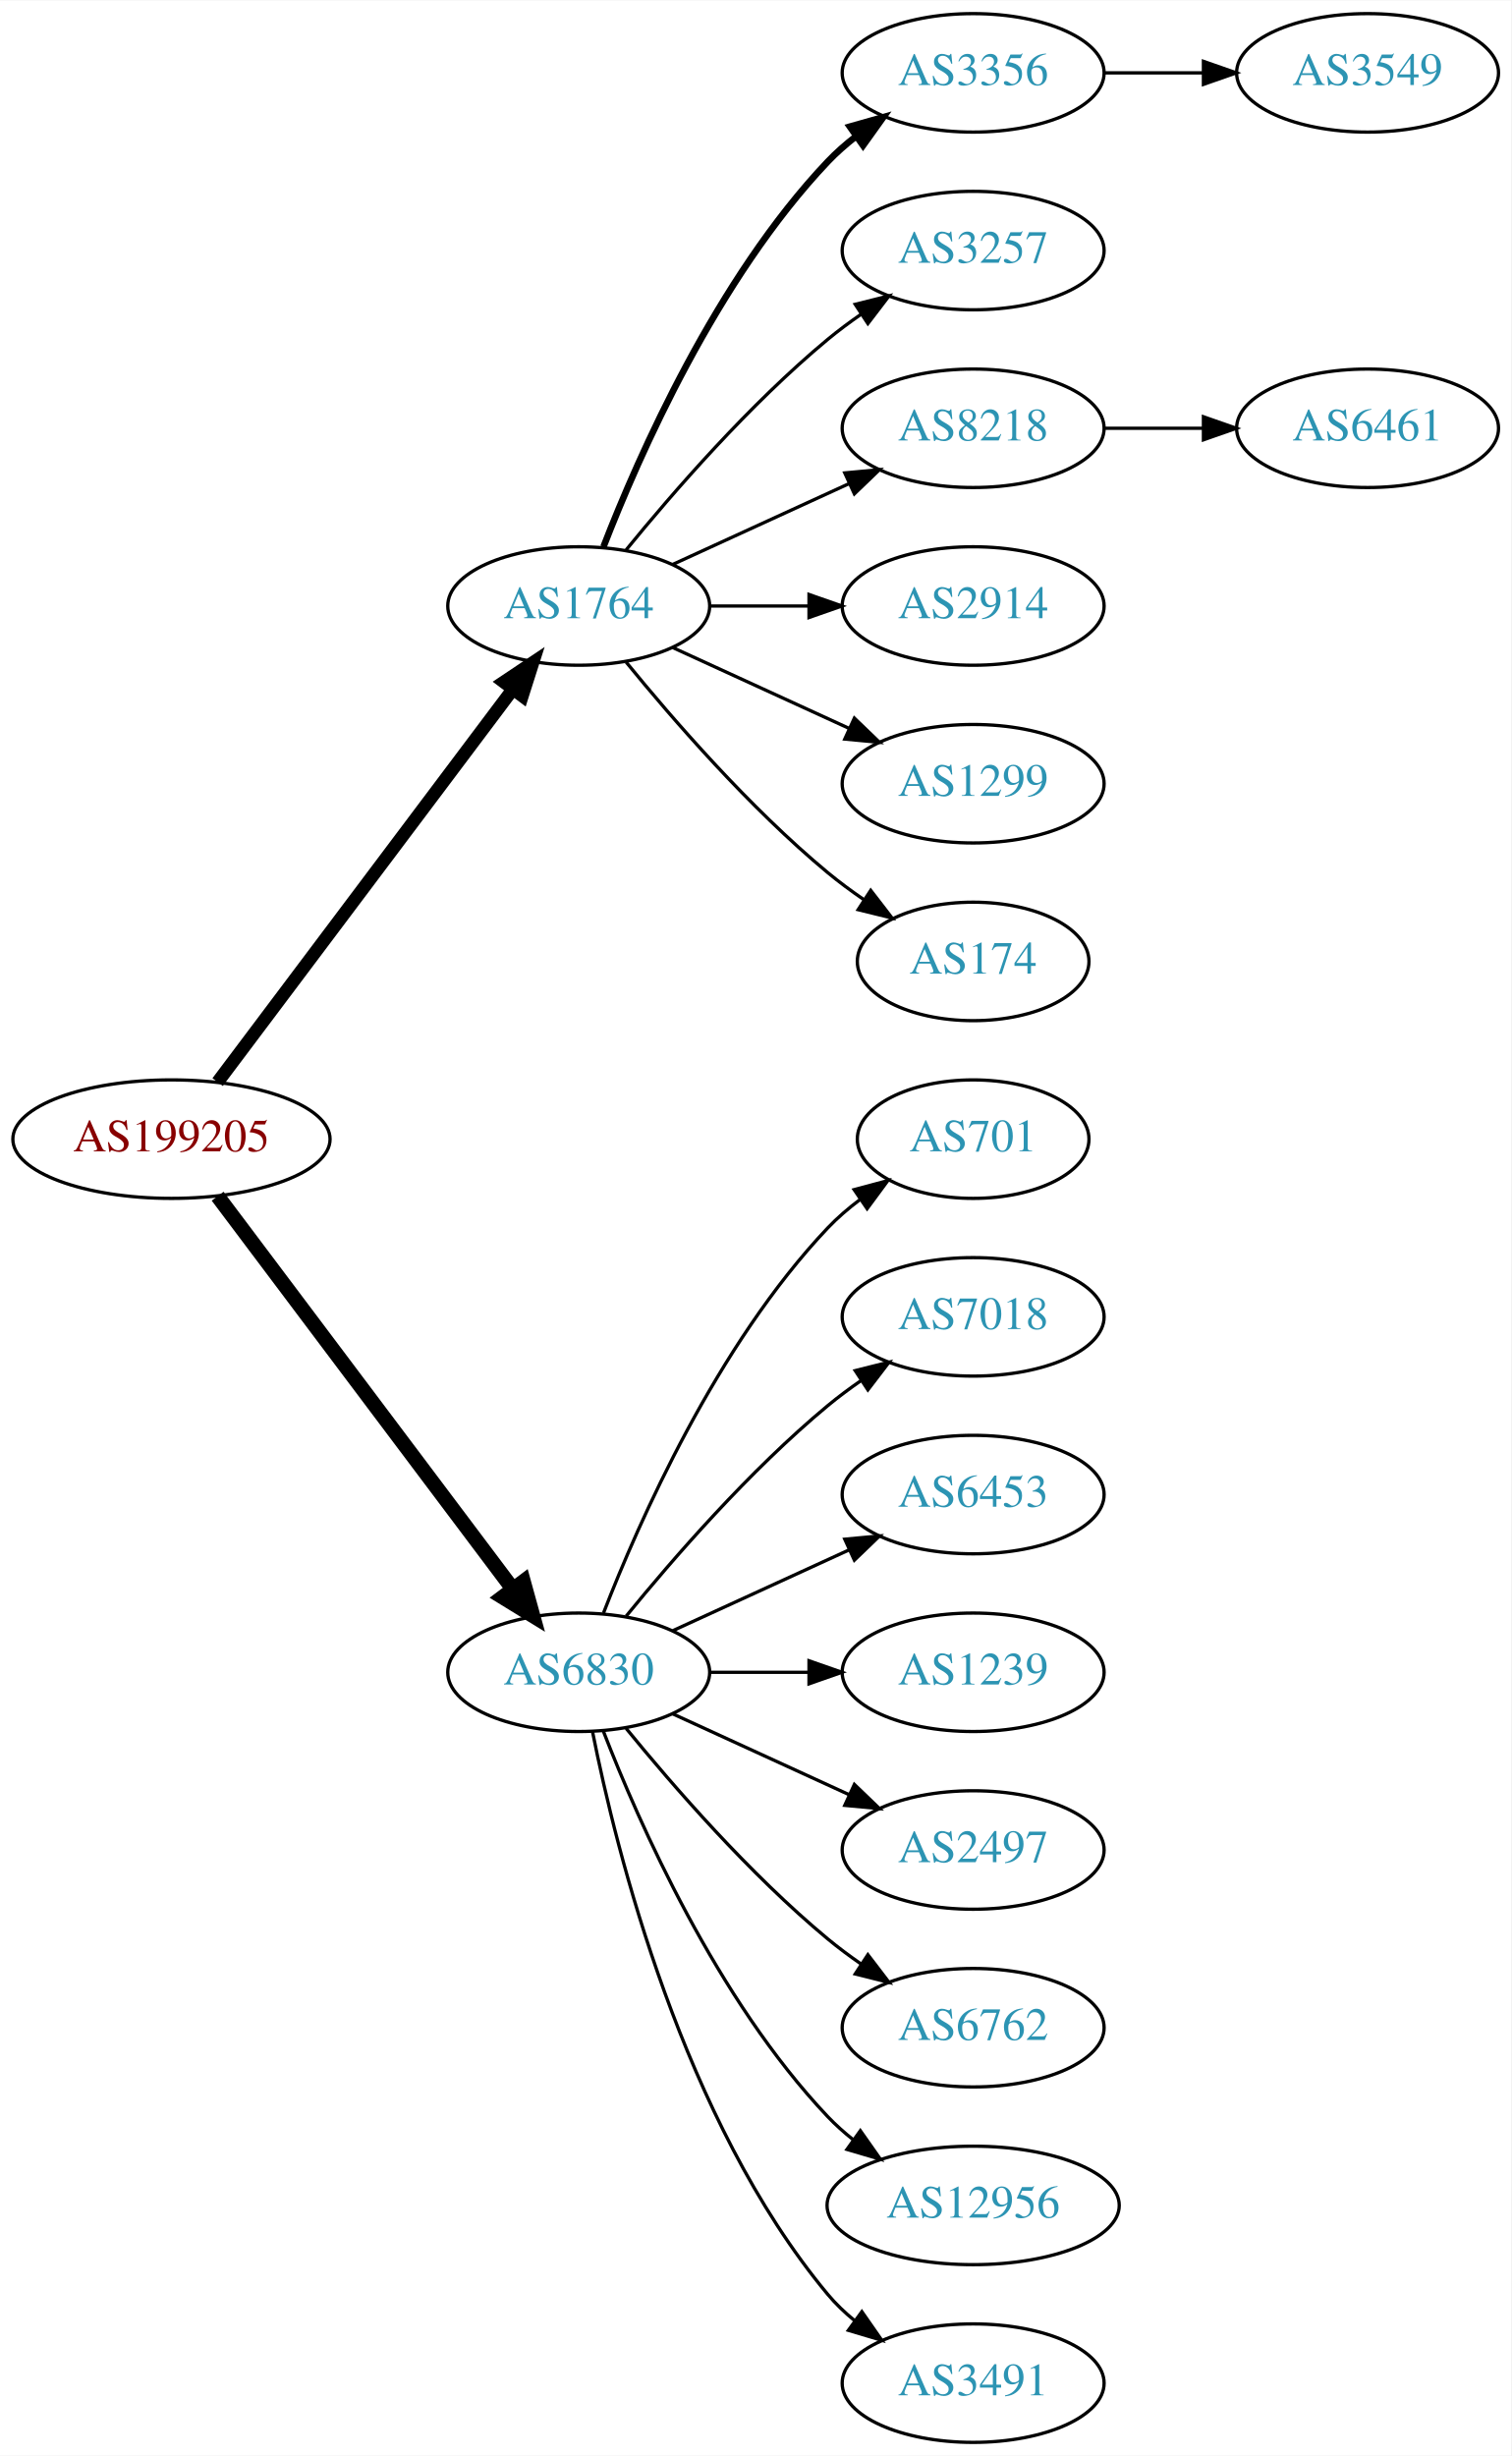
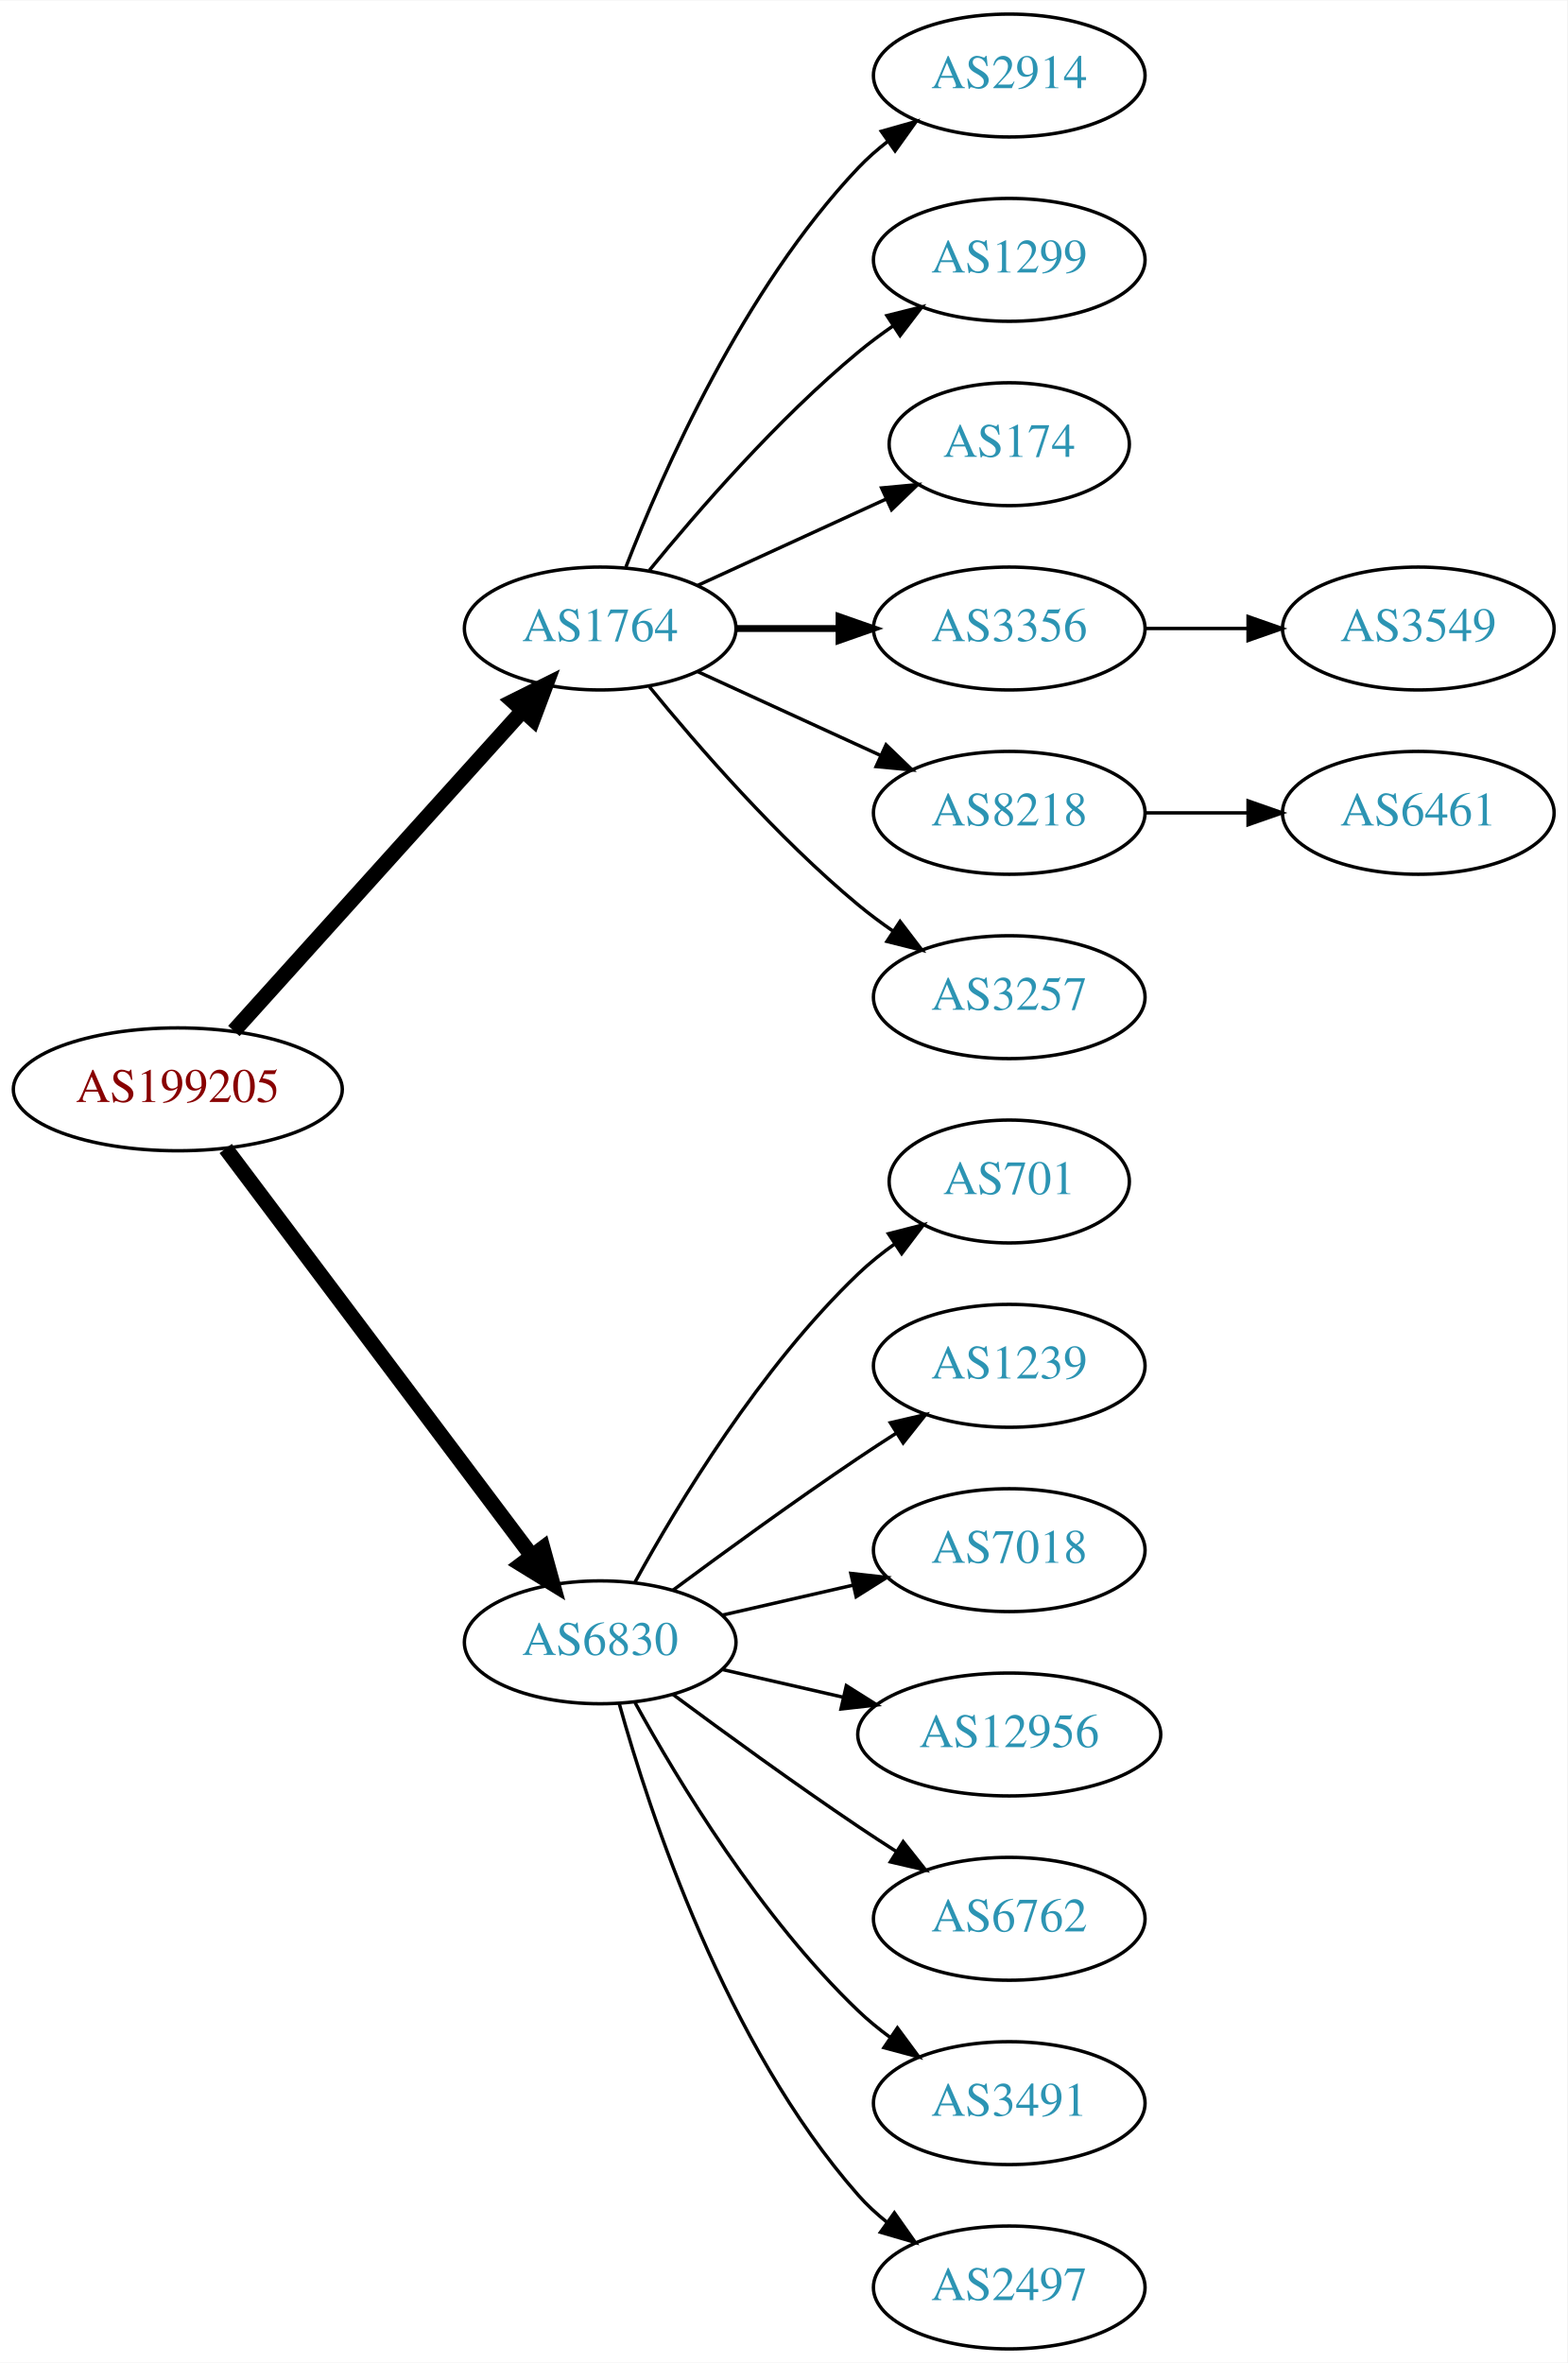
- <svg xmlns="http://www.w3.org/2000/svg" xmlns:xlink="http://www.w3.org/1999/xlink" width="459pt" height="746pt" viewBox="0.00 0.00 459.17 746.00">
-   <g id="graph0" class="graph" transform="scale(1 1) rotate(0) translate(4 742)">
-     <polygon fill="white" stroke="none" points="-4,4 -4,-742 455.17,-742 455.17,4 -4,4" />
+ <svg xmlns="http://www.w3.org/2000/svg" xmlns:xlink="http://www.w3.org/1999/xlink" width="459pt" height="692pt" viewBox="0.00 0.00 459.17 692.00">
+   <g id="graph0" class="graph" transform="scale(1 1) rotate(0) translate(4 688)">
+     <polygon fill="white" stroke="none" points="-4,4 -4,-688 455.17,-688 455.17,4 -4,4" />
    <g id="node1" class="node">
      <g id="a_node1">
        <a xlink:href="/asn/199205" xlink:title="AS199205 ~ Huemer Data Center GmbH [AT]">
-           <ellipse fill="#ffffff" stroke="black" cx="48.096" cy="-396" rx="48.192" ry="18" />
-           <text text-anchor="middle" x="48.096" y="-392.3" font-family="Times,serif" font-size="14.00" fill="#880000">AS199205</text>
+           <ellipse fill="#ffffff" stroke="black" cx="48.096" cy="-369" rx="48.192" ry="18" />
+           <text text-anchor="middle" x="48.096" y="-365.3" font-family="Times,serif" font-size="14.00" fill="#880000">AS199205</text>
        </a>
      </g>
    </g>
    <g id="node2" class="node">
      <g id="a_node2">
        <a xlink:href="/asn/1764" xlink:title="AS1764 ~ NEXTLAYER-AS [AT]">
-           <ellipse fill="#ffffff" stroke="black" cx="171.838" cy="-558" rx="39.794" ry="18" />
-           <text text-anchor="middle" x="171.838" y="-554.3" font-family="Times,serif" font-size="14.00" fill="#2c94b3">AS1764</text>
+           <ellipse fill="#ffffff" stroke="black" cx="171.838" cy="-504" rx="39.794" ry="18" />
+           <text text-anchor="middle" x="171.838" y="-500.3" font-family="Times,serif" font-size="14.00" fill="#2c94b3">AS1764</text>
        </a>
      </g>
    </g>
    <g id="edge1" class="edge">
-       <path fill="none" stroke="black" stroke-width="3.938" d="M62.124,-413.337C83.634,-441.96 126.675,-499.233 151.664,-532.486" />
-       <polygon fill="black" stroke="black" stroke-width="3.938" points="149.097,-534.896 157.903,-540.788 154.693,-530.691 149.097,-534.896" />
+       <path fill="none" stroke="black" stroke-width="4.5" d="M64.514,-386.098C85.945,-409.862 124.837,-452.99 149.174,-479.977" />
+       <polygon fill="black" stroke="black" stroke-width="4.5" points="146.304,-482.674 155.925,-487.463 152.152,-477.4 146.304,-482.674" />
    </g>
    <g id="node3" class="node">
      <g id="a_node3">
        <a xlink:href="/asn/6830" xlink:title="AS6830 ~ LGI-UPC [AT]">
-           <ellipse fill="#ffffff" stroke="black" cx="171.838" cy="-234" rx="39.794" ry="18" />
-           <text text-anchor="middle" x="171.838" y="-230.3" font-family="Times,serif" font-size="14.00" fill="#2c94b3">AS6830</text>
+           <ellipse fill="#ffffff" stroke="black" cx="171.838" cy="-207" rx="39.794" ry="18" />
+           <text text-anchor="middle" x="171.838" y="-203.3" font-family="Times,serif" font-size="14.00" fill="#2c94b3">AS6830</text>
        </a>
      </g>
    </g>
    <g id="edge2" class="edge">
-       <path fill="none" stroke="black" stroke-width="4.5" d="M62.124,-378.663C83.634,-350.04 126.675,-292.767 151.664,-259.514" />
-       <polygon fill="black" stroke="black" stroke-width="4.5" points="155.043,-261.572 157.903,-251.212 148.748,-256.841 155.043,-261.572" />
+       <path fill="none" stroke="black" stroke-width="4.5" d="M62.124,-351.663C83.634,-323.04 126.675,-265.767 151.664,-232.514" />
+       <polygon fill="black" stroke="black" stroke-width="4.5" points="155.043,-234.572 157.903,-224.212 148.748,-229.841 155.043,-234.572" />
    </g>
    <g id="node4" class="node">
      <g id="a_node4">
-         <a xlink:href="/asn/3356" xlink:title="AS3356 ~ Level 3 Parent, LLC [US]">
-           <ellipse fill="#ffffff" stroke="black" cx="291.681" cy="-720" rx="39.794" ry="18" />
-           <text text-anchor="middle" x="291.681" y="-716.3" font-family="Times,serif" font-size="14.00" fill="#2c94b3">AS3356</text>
+         <a xlink:href="/asn/2914" xlink:title="AS2914 ~ NTT America, Inc. [US]">
+           <ellipse fill="#ffffff" stroke="black" cx="291.681" cy="-666" rx="39.794" ry="18" />
+           <text text-anchor="middle" x="291.681" y="-662.3" font-family="Times,serif" font-size="14.00" fill="#2c94b3">AS2914</text>
        </a>
      </g>
    </g>
    <g id="edge3" class="edge">
-       <path fill="none" stroke="black" stroke-width="2" d="M179.361,-575.994C190.112,-603.728 213.769,-657.429 247.484,-693 250.07,-695.728 252.988,-698.294 256.056,-700.677" />
-       <polygon fill="black" stroke="black" stroke-width="2" points="254.21,-703.658 264.404,-706.543 258.234,-697.93 254.21,-703.658" />
+       <path fill="none" stroke="black" d="M179.361,-521.994C190.112,-549.728 213.769,-603.429 247.484,-639 250.07,-641.728 252.988,-644.294 256.056,-646.677" />
+       <polygon fill="black" stroke="black" points="254.21,-649.658 264.404,-652.543 258.234,-643.93 254.21,-649.658" />
    </g>
    <g id="node5" class="node">
      <g id="a_node5">
-         <a xlink:href="/asn/3257" xlink:title="AS3257 ~ GTT [DE]">
-           <ellipse fill="#ffffff" stroke="black" cx="291.681" cy="-666" rx="39.794" ry="18" />
-           <text text-anchor="middle" x="291.681" y="-662.3" font-family="Times,serif" font-size="14.00" fill="#2c94b3">AS3257</text>
+         <a xlink:href="/asn/1299" xlink:title="AS1299 ~ Telia Carrier [EU]">
+           <ellipse fill="#ffffff" stroke="black" cx="291.681" cy="-612" rx="39.794" ry="18" />
+           <text text-anchor="middle" x="291.681" y="-608.3" font-family="Times,serif" font-size="14.00" fill="#2c94b3">AS1299</text>
        </a>
      </g>
    </g>
    <g id="edge4" class="edge">
-       <path fill="none" stroke="black" d="M186.257,-575.065C200.372,-592.375 223.786,-619.345 247.484,-639 250.701,-641.668 254.201,-644.27 257.772,-646.741" />
-       <polygon fill="black" stroke="black" points="255.85,-649.666 266.128,-652.236 259.695,-643.817 255.85,-649.666" />
+       <path fill="none" stroke="black" d="M186.257,-521.065C200.372,-538.375 223.786,-565.345 247.484,-585 250.701,-587.668 254.201,-590.27 257.772,-592.741" />
+       <polygon fill="black" stroke="black" points="255.85,-595.666 266.128,-598.236 259.695,-589.817 255.85,-595.666" />
    </g>
    <g id="node6" class="node">
      <g id="a_node6">
-         <a xlink:href="/asn/8218" xlink:title="AS8218 ~ legacy Neotelecoms [FR]">
-           <ellipse fill="#ffffff" stroke="black" cx="291.681" cy="-612" rx="39.794" ry="18" />
-           <text text-anchor="middle" x="291.681" y="-608.3" font-family="Times,serif" font-size="14.00" fill="#2c94b3">AS8218</text>
+         <a xlink:href="/asn/174" xlink:title="AS174 ~ Cogent Communications [US]">
+           <ellipse fill="#ffffff" stroke="black" cx="291.681" cy="-558" rx="35.194" ry="18" />
+           <text text-anchor="middle" x="291.681" y="-554.3" font-family="Times,serif" font-size="14.00" fill="#2c94b3">AS174</text>
        </a>
      </g>
    </g>
    <g id="edge5" class="edge">
-       <path fill="none" stroke="black" d="M200.467,-570.661C216.424,-577.973 236.694,-587.261 253.977,-595.181" />
-       <polygon fill="black" stroke="black" points="252.676,-598.435 263.225,-599.419 255.592,-592.071 252.676,-598.435" />
+       <path fill="none" stroke="black" d="M200.467,-516.661C216.883,-524.183 237.865,-533.798 255.461,-541.861" />
+       <polygon fill="black" stroke="black" points="254.29,-545.174 264.839,-546.158 257.206,-538.811 254.29,-545.174" />
    </g>
    <g id="node7" class="node">
      <g id="a_node7">
-         <a xlink:href="/asn/2914" xlink:title="AS2914 ~ NTT America, Inc. [US]">
-           <ellipse fill="#ffffff" stroke="black" cx="291.681" cy="-558" rx="39.794" ry="18" />
-           <text text-anchor="middle" x="291.681" y="-554.3" font-family="Times,serif" font-size="14.00" fill="#2c94b3">AS2914</text>
+         <a xlink:href="/asn/3356" xlink:title="AS3356 ~ Level 3 Parent, LLC [US]">
+           <ellipse fill="#ffffff" stroke="black" cx="291.681" cy="-504" rx="39.794" ry="18" />
+           <text text-anchor="middle" x="291.681" y="-500.3" font-family="Times,serif" font-size="14.00" fill="#2c94b3">AS3356</text>
        </a>
      </g>
    </g>
    <g id="edge6" class="edge">
-       <path fill="none" stroke="black" d="M211.751,-558C221.304,-558 231.654,-558 241.616,-558" />
-       <polygon fill="black" stroke="black" points="241.809,-561.5 251.809,-558 241.809,-554.5 241.809,-561.5" />
+       <path fill="none" stroke="black" stroke-width="2" d="M211.751,-504C221.304,-504 231.654,-504 241.616,-504" />
+       <polygon fill="black" stroke="black" stroke-width="2" points="241.809,-507.5 251.809,-504 241.809,-500.5 241.809,-507.5" />
    </g>
    <g id="node8" class="node">
      <g id="a_node8">
-         <a xlink:href="/asn/1299" xlink:title="AS1299 ~ Telia Carrier [EU]">
-           <ellipse fill="#ffffff" stroke="black" cx="291.681" cy="-504" rx="39.794" ry="18" />
-           <text text-anchor="middle" x="291.681" y="-500.3" font-family="Times,serif" font-size="14.00" fill="#2c94b3">AS1299</text>
+         <a xlink:href="/asn/8218" xlink:title="AS8218 ~ legacy Neotelecoms [FR]">
+           <ellipse fill="#ffffff" stroke="black" cx="291.681" cy="-450" rx="39.794" ry="18" />
+           <text text-anchor="middle" x="291.681" y="-446.3" font-family="Times,serif" font-size="14.00" fill="#2c94b3">AS8218</text>
        </a>
      </g>
    </g>
    <g id="edge7" class="edge">
-       <path fill="none" stroke="black" d="M200.467,-545.339C216.424,-538.027 236.694,-528.739 253.977,-520.819" />
-       <polygon fill="black" stroke="black" points="255.592,-523.929 263.225,-516.581 252.676,-517.565 255.592,-523.929" />
+       <path fill="none" stroke="black" d="M200.467,-491.339C216.424,-484.027 236.694,-474.739 253.977,-466.819" />
+       <polygon fill="black" stroke="black" points="255.592,-469.929 263.225,-462.581 252.676,-463.565 255.592,-469.929" />
    </g>
    <g id="node9" class="node">
      <g id="a_node9">
-         <a xlink:href="/asn/174" xlink:title="AS174 ~ Cogent Communications [US]">
-           <ellipse fill="#ffffff" stroke="black" cx="291.681" cy="-450" rx="35.194" ry="18" />
-           <text text-anchor="middle" x="291.681" y="-446.3" font-family="Times,serif" font-size="14.00" fill="#2c94b3">AS174</text>
+         <a xlink:href="/asn/3257" xlink:title="AS3257 ~ GTT [DE]">
+           <ellipse fill="#ffffff" stroke="black" cx="291.681" cy="-396" rx="39.794" ry="18" />
+           <text text-anchor="middle" x="291.681" y="-392.3" font-family="Times,serif" font-size="14.00" fill="#2c94b3">AS3257</text>
        </a>
      </g>
    </g>
    <g id="edge8" class="edge">
-       <path fill="none" stroke="black" d="M186.257,-540.935C200.372,-523.625 223.786,-496.655 247.484,-477 250.948,-474.128 254.74,-471.331 258.595,-468.692" />
-       <polygon fill="black" stroke="black" points="260.556,-471.592 267.027,-463.203 256.737,-465.725 260.556,-471.592" />
+       <path fill="none" stroke="black" d="M186.257,-486.935C200.372,-469.625 223.786,-442.655 247.484,-423 250.701,-420.332 254.201,-417.73 257.772,-415.259" />
+       <polygon fill="black" stroke="black" points="259.695,-418.183 266.128,-409.764 255.85,-412.334 259.695,-418.183" />
    </g>
    <g id="node12" class="node">
      <g id="a_node12">
        <a xlink:href="/asn/701" xlink:title="AS701 ~ UUNET [US]">
-           <ellipse fill="#ffffff" stroke="black" cx="291.681" cy="-396" rx="35.194" ry="18" />
-           <text text-anchor="middle" x="291.681" y="-392.3" font-family="Times,serif" font-size="14.00" fill="#2c94b3">AS701</text>
+           <ellipse fill="#ffffff" stroke="black" cx="291.681" cy="-342" rx="35.194" ry="18" />
+           <text text-anchor="middle" x="291.681" y="-338.3" font-family="Times,serif" font-size="14.00" fill="#2c94b3">AS701</text>
        </a>
      </g>
    </g>
    <g id="edge11" class="edge">
-       <path fill="none" stroke="black" d="M179.361,-251.994C190.112,-279.728 213.769,-333.429 247.484,-369 250.427,-372.105 253.801,-375.001 257.336,-377.655" />
-       <polygon fill="black" stroke="black" points="255.522,-380.654 265.755,-383.397 259.466,-374.871 255.522,-380.654" />
+       <path fill="none" stroke="black" d="M182.079,-224.713C194.625,-247.561 218.802,-287.611 247.484,-315 250.738,-318.107 254.405,-321.046 258.192,-323.76" />
+       <polygon fill="black" stroke="black" points="256.294,-326.701 266.56,-329.322 260.169,-320.872 256.294,-326.701" />
    </g>
    <g id="node13" class="node">
      <g id="a_node13">
-         <a xlink:href="/asn/7018" xlink:title="AS7018 ~ AT&amp;T Services, Inc. [US]">
-           <ellipse fill="#ffffff" stroke="black" cx="291.681" cy="-342" rx="39.794" ry="18" />
-           <text text-anchor="middle" x="291.681" y="-338.3" font-family="Times,serif" font-size="14.00" fill="#2c94b3">AS7018</text>
+         <a xlink:href="/asn/1239" xlink:title="AS1239 ~ Sprint [US]">
+           <ellipse fill="#ffffff" stroke="black" cx="291.681" cy="-288" rx="39.794" ry="18" />
+           <text text-anchor="middle" x="291.681" y="-284.3" font-family="Times,serif" font-size="14.00" fill="#2c94b3">AS1239</text>
        </a>
      </g>
    </g>
    <g id="edge12" class="edge">
-       <path fill="none" stroke="black" d="M186.257,-251.065C200.372,-268.375 223.786,-295.345 247.484,-315 250.701,-317.668 254.201,-320.27 257.772,-322.741" />
-       <polygon fill="black" stroke="black" points="255.85,-325.666 266.128,-328.236 259.695,-319.817 255.85,-325.666" />
+       <path fill="none" stroke="black" d="M193.168,-222.277C208.031,-233.304 228.775,-248.407 247.484,-261 251.033,-263.389 254.784,-265.839 258.532,-268.242" />
+       <polygon fill="black" stroke="black" points="256.858,-271.325 267.181,-273.712 260.6,-265.409 256.858,-271.325" />
    </g>
    <g id="node14" class="node">
      <g id="a_node14">
-         <a xlink:href="/asn/6453" xlink:title="AS6453 ~ TATA COMMUNICATIONS (AMERICA) INC [US]">
-           <ellipse fill="#ffffff" stroke="black" cx="291.681" cy="-288" rx="39.794" ry="18" />
-           <text text-anchor="middle" x="291.681" y="-284.3" font-family="Times,serif" font-size="14.00" fill="#2c94b3">AS6453</text>
+         <a xlink:href="/asn/7018" xlink:title="AS7018 ~ AT&amp;T Services, Inc. [US]">
+           <ellipse fill="#ffffff" stroke="black" cx="291.681" cy="-234" rx="39.794" ry="18" />
+           <text text-anchor="middle" x="291.681" y="-230.3" font-family="Times,serif" font-size="14.00" fill="#2c94b3">AS7018</text>
        </a>
      </g>
    </g>
    <g id="edge13" class="edge">
-       <path fill="none" stroke="black" d="M200.467,-246.661C216.424,-253.973 236.694,-263.261 253.977,-271.181" />
-       <polygon fill="black" stroke="black" points="252.676,-274.435 263.225,-275.419 255.592,-268.071 252.676,-274.435" />
+       <path fill="none" stroke="black" d="M207.557,-214.955C219.557,-217.704 233.178,-220.825 245.871,-223.733" />
+       <polygon fill="black" stroke="black" points="245.273,-227.187 255.802,-226.009 246.836,-220.364 245.273,-227.187" />
    </g>
    <g id="node15" class="node">
      <g id="a_node15">
-         <a xlink:href="/asn/1239" xlink:title="AS1239 ~ Sprint [US]">
-           <ellipse fill="#ffffff" stroke="black" cx="291.681" cy="-234" rx="39.794" ry="18" />
-           <text text-anchor="middle" x="291.681" y="-230.3" font-family="Times,serif" font-size="14.00" fill="#2c94b3">AS1239</text>
+         <a xlink:href="/asn/12956" xlink:title="AS12956 ~ TELXIUS [ES]">
+           <ellipse fill="#ffffff" stroke="black" cx="291.681" cy="-180" rx="44.393" ry="18" />
+           <text text-anchor="middle" x="291.681" y="-176.3" font-family="Times,serif" font-size="14.00" fill="#2c94b3">AS12956</text>
        </a>
      </g>
    </g>
    <g id="edge14" class="edge">
-       <path fill="none" stroke="black" d="M211.751,-234C221.304,-234 231.654,-234 241.616,-234" />
-       <polygon fill="black" stroke="black" points="241.809,-237.5 251.809,-234 241.809,-230.5 241.809,-237.5" />
+       <path fill="none" stroke="black" d="M207.557,-199.045C218.696,-196.493 231.231,-193.621 243.124,-190.896" />
+       <polygon fill="black" stroke="black" points="243.953,-194.297 252.918,-188.652 242.389,-187.474 243.953,-194.297" />
    </g>
    <g id="node16" class="node">
      <g id="a_node16">
-         <a xlink:href="/asn/2497" xlink:title="AS2497 ~ Internet Initiative Japan Inc. [JP]">
-           <ellipse fill="#ffffff" stroke="black" cx="291.681" cy="-180" rx="39.794" ry="18" />
-           <text text-anchor="middle" x="291.681" y="-176.3" font-family="Times,serif" font-size="14.00" fill="#2c94b3">AS2497</text>
-         </a>
-       </g>
-     </g>
-     <g id="edge15" class="edge">
-       <path fill="none" stroke="black" d="M200.467,-221.339C216.424,-214.027 236.694,-204.739 253.977,-196.819" />
-       <polygon fill="black" stroke="black" points="255.592,-199.929 263.225,-192.581 252.676,-193.565 255.592,-199.929" />
-     </g>
-     <g id="node17" class="node">
-       <g id="a_node17">
        <a xlink:href="/asn/6762" xlink:title="AS6762 ~ TELECOM ITALIA SPARKLE S.p.A. [IT]">
          <ellipse fill="#ffffff" stroke="black" cx="291.681" cy="-126" rx="39.794" ry="18" />
          <text text-anchor="middle" x="291.681" y="-122.3" font-family="Times,serif" font-size="14.00" fill="#2c94b3">AS6762</text>
        </a>
      </g>
    </g>
+     <g id="edge15" class="edge">
+       <path fill="none" stroke="black" d="M193.168,-191.723C208.031,-180.696 228.775,-165.593 247.484,-153 251.033,-150.611 254.784,-148.161 258.532,-145.758" />
+       <polygon fill="black" stroke="black" points="260.6,-148.591 267.181,-140.288 256.858,-142.675 260.6,-148.591" />
+     </g>
+     <g id="node17" class="node">
+       <g id="a_node17">
+         <a xlink:href="/asn/3491" xlink:title="AS3491 ~ PCCW Global, Inc. [US]">
+           <ellipse fill="#ffffff" stroke="black" cx="291.681" cy="-72" rx="39.794" ry="18" />
+           <text text-anchor="middle" x="291.681" y="-68.3" font-family="Times,serif" font-size="14.00" fill="#2c94b3">AS3491</text>
+         </a>
+       </g>
+     </g>
    <g id="edge16" class="edge">
-       <path fill="none" stroke="black" d="M186.257,-216.935C200.372,-199.625 223.786,-172.655 247.484,-153 250.701,-150.332 254.201,-147.73 257.772,-145.259" />
-       <polygon fill="black" stroke="black" points="259.695,-148.183 266.128,-139.764 255.85,-142.334 259.695,-148.183" />
+       <path fill="none" stroke="black" d="M182.079,-189.287C194.625,-166.439 218.802,-126.389 247.484,-99 250.353,-96.261 253.542,-93.653 256.851,-91.215" />
+       <polygon fill="black" stroke="black" points="258.914,-94.044 265.21,-85.523 254.974,-88.258 258.914,-94.044" />
    </g>
    <g id="node18" class="node">
      <g id="a_node18">
-         <a xlink:href="/asn/12956" xlink:title="AS12956 ~ TELXIUS [ES]">
-           <ellipse fill="#ffffff" stroke="black" cx="291.681" cy="-72" rx="44.393" ry="18" />
-           <text text-anchor="middle" x="291.681" y="-68.3" font-family="Times,serif" font-size="14.00" fill="#2c94b3">AS12956</text>
+         <a xlink:href="/asn/2497" xlink:title="AS2497 ~ Internet Initiative Japan Inc. [JP]">
+           <ellipse fill="#ffffff" stroke="black" cx="291.681" cy="-18" rx="39.794" ry="18" />
+           <text text-anchor="middle" x="291.681" y="-14.3" font-family="Times,serif" font-size="14.00" fill="#2c94b3">AS2497</text>
        </a>
      </g>
    </g>
    <g id="edge17" class="edge">
-       <path fill="none" stroke="black" d="M179.361,-216.006C190.112,-188.272 213.769,-134.571 247.484,-99 249.869,-96.485 252.535,-94.107 255.341,-91.883" />
-       <polygon fill="black" stroke="black" points="257.41,-94.707 263.503,-86.039 253.335,-89.015 257.41,-94.707" />
-     </g>
-     <g id="node19" class="node">
-       <g id="a_node19">
-         <a xlink:href="/asn/3491" xlink:title="AS3491 ~ PCCW Global, Inc. [US]">
-           <ellipse fill="#ffffff" stroke="black" cx="291.681" cy="-18" rx="39.794" ry="18" />
-           <text text-anchor="middle" x="291.681" y="-14.3" font-family="Times,serif" font-size="14.00" fill="#2c94b3">AS3491</text>
-         </a>
-       </g>
-     </g>
-     <g id="edge18" class="edge">
-       <path fill="none" stroke="black" d="M176.037,-215.927C183.2,-179.859 203.474,-97.875 247.484,-45 249.889,-42.111 252.686,-39.437 255.678,-36.987" />
-       <polygon fill="black" stroke="black" points="257.868,-39.722 263.921,-31.027 253.766,-34.05 257.868,-39.722" />
+       <path fill="none" stroke="black" d="M177.411,-189.054C186.317,-157.005 208.601,-89.158 247.484,-45 249.968,-42.179 252.818,-39.551 255.844,-37.129" />
+       <polygon fill="black" stroke="black" points="258.029,-39.869 264.133,-31.209 253.961,-34.172 258.029,-39.869" />
+     </g>
+     <g id="node11" class="node">
+       <g id="a_node11">
+         <a xlink:href="/asn/3549" xlink:title="AS3549 ~ Level 3 Parent, LLC [US]">
+           <ellipse fill="#ffffff" stroke="black" cx="411.523" cy="-504" rx="39.794" ry="18" />
+           <text text-anchor="middle" x="411.523" y="-500.3" font-family="Times,serif" font-size="14.00" fill="#2c94b3">AS3549</text>
+         </a>
+       </g>
+     </g>
+     <g id="edge10" class="edge">
+       <path fill="none" stroke="black" d="M331.593,-504C341.146,-504 351.496,-504 361.459,-504" />
+       <polygon fill="black" stroke="black" points="361.651,-507.5 371.651,-504 361.651,-500.5 361.651,-507.5" />
    </g>
    <g id="node10" class="node">
      <g id="a_node10">
-         <a xlink:href="/asn/3549" xlink:title="AS3549 ~ Level 3 Parent, LLC [US]">
-           <ellipse fill="#ffffff" stroke="black" cx="411.523" cy="-720" rx="39.794" ry="18" />
-           <text text-anchor="middle" x="411.523" y="-716.3" font-family="Times,serif" font-size="14.00" fill="#2c94b3">AS3549</text>
+         <a xlink:href="/asn/6461" xlink:title="AS6461 ~ Zayo Bandwidth [US]">
+           <ellipse fill="#ffffff" stroke="black" cx="411.523" cy="-450" rx="39.794" ry="18" />
+           <text text-anchor="middle" x="411.523" y="-446.3" font-family="Times,serif" font-size="14.00" fill="#2c94b3">AS6461</text>
        </a>
      </g>
    </g>
    <g id="edge9" class="edge">
-       <path fill="none" stroke="black" d="M331.593,-720C341.146,-720 351.496,-720 361.459,-720" />
-       <polygon fill="black" stroke="black" points="361.651,-723.5 371.651,-720 361.651,-716.5 361.651,-723.5" />
-     </g>
-     <g id="node11" class="node">
-       <g id="a_node11">
-         <a xlink:href="/asn/6461" xlink:title="AS6461 ~ Zayo Bandwidth [US]">
-           <ellipse fill="#ffffff" stroke="black" cx="411.523" cy="-612" rx="39.794" ry="18" />
-           <text text-anchor="middle" x="411.523" y="-608.3" font-family="Times,serif" font-size="14.00" fill="#2c94b3">AS6461</text>
-         </a>
-       </g>
-     </g>
-     <g id="edge10" class="edge">
-       <path fill="none" stroke="black" d="M331.593,-612C341.146,-612 351.496,-612 361.459,-612" />
-       <polygon fill="black" stroke="black" points="361.651,-615.5 371.651,-612 361.651,-608.5 361.651,-615.5" />
+       <path fill="none" stroke="black" d="M331.593,-450C341.146,-450 351.496,-450 361.459,-450" />
+       <polygon fill="black" stroke="black" points="361.651,-453.5 371.651,-450 361.651,-446.5 361.651,-453.5" />
    </g>
  </g>
</svg>
